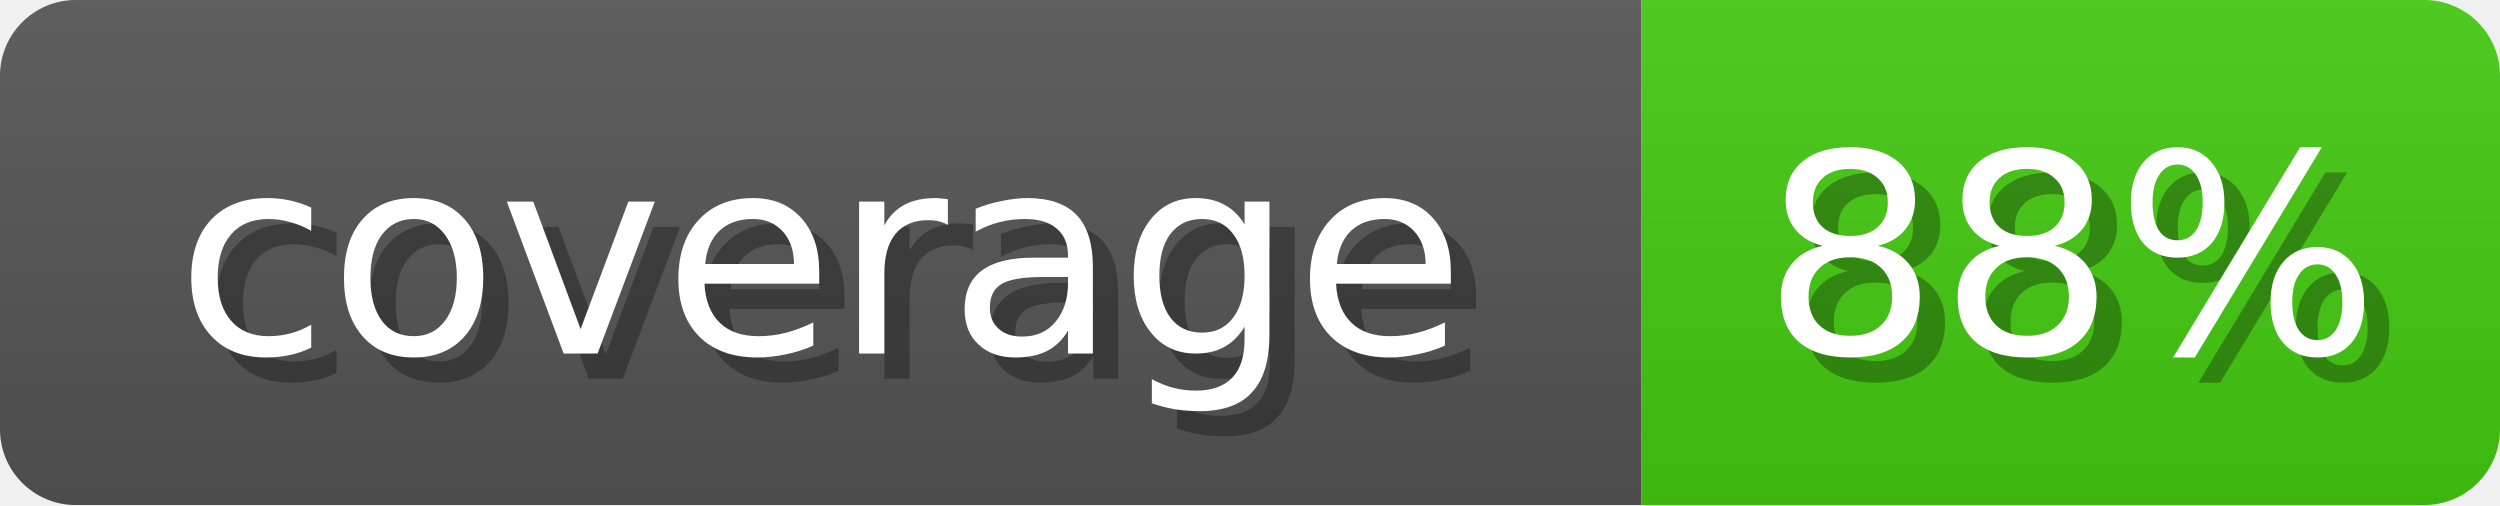
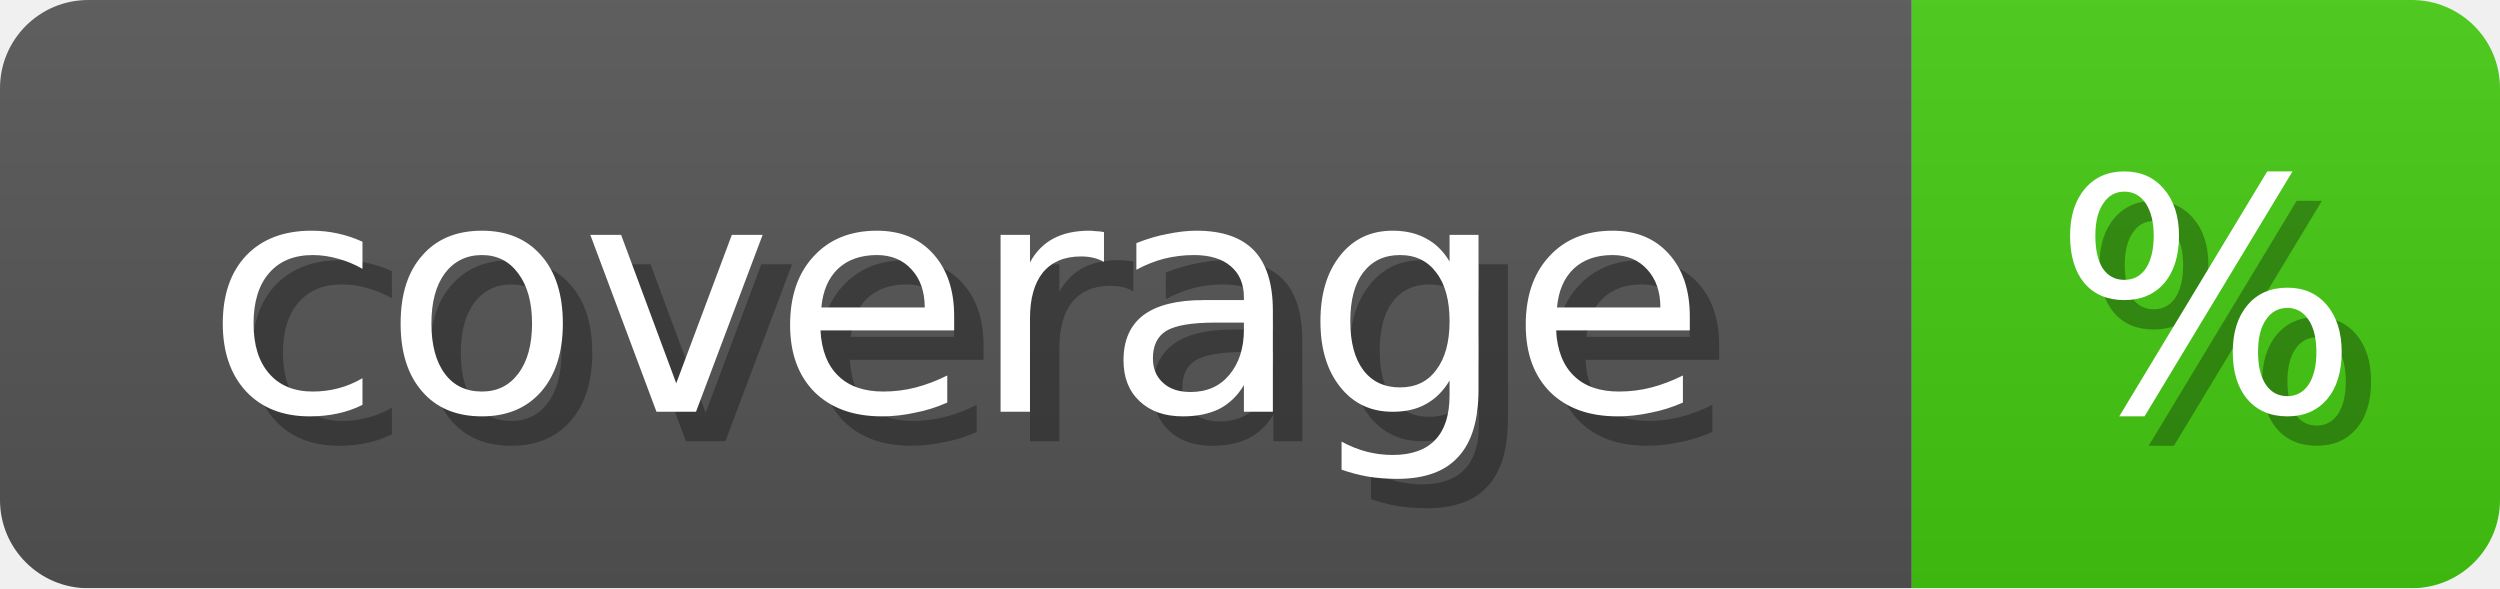
- <svg xmlns="http://www.w3.org/2000/svg" width="99" height="20">
+ <svg xmlns="http://www.w3.org/2000/svg" width="85" height="20">
  <linearGradient id="b" x2="0" y2="100%">
    <stop offset="0" stop-color="#bbb" stop-opacity=".1" />
    <stop offset="1" stop-opacity=".1" />
  </linearGradient>
  <mask id="anybadge_1">
-     <rect width="99" height="20" rx="3" fill="#fff" />
+     <rect width="85" height="20" rx="3" fill="#fff" />
  </mask>
  <g mask="url(#anybadge_1)">
    <path fill="#555" d="M0 0h65v20H0z" />
-     <path fill="#4C1" d="M65 0h34v20H65z" />
-     <path fill="url(#b)" d="M0 0h99v20H0z" />
+     <path fill="#4c1" d="M65 0h20v20H65z" />
+     <path fill="url(#b)" d="M0 0h85v20H0z" />
  </g>
  <g fill="#fff" text-anchor="middle" font-family="DejaVu Sans,Verdana,Geneva,sans-serif" font-size="11">
    <text x="33.5" y="15" fill="#010101" fill-opacity=".3">coverage</text>
    <text x="32.5" y="14">coverage</text>
  </g>
  <g fill="#fff" text-anchor="middle" font-family="DejaVu Sans,Verdana,Geneva,sans-serif" font-size="11">
-     <text x="83.0" y="15" fill="#010101" fill-opacity=".3">88%</text>
-     <text x="82.0" y="14">88%</text>
+     <text x="76.0" y="15" fill="#010101" fill-opacity=".3">%</text>
+     <text x="75.0" y="14">%</text>
  </g>
</svg>
